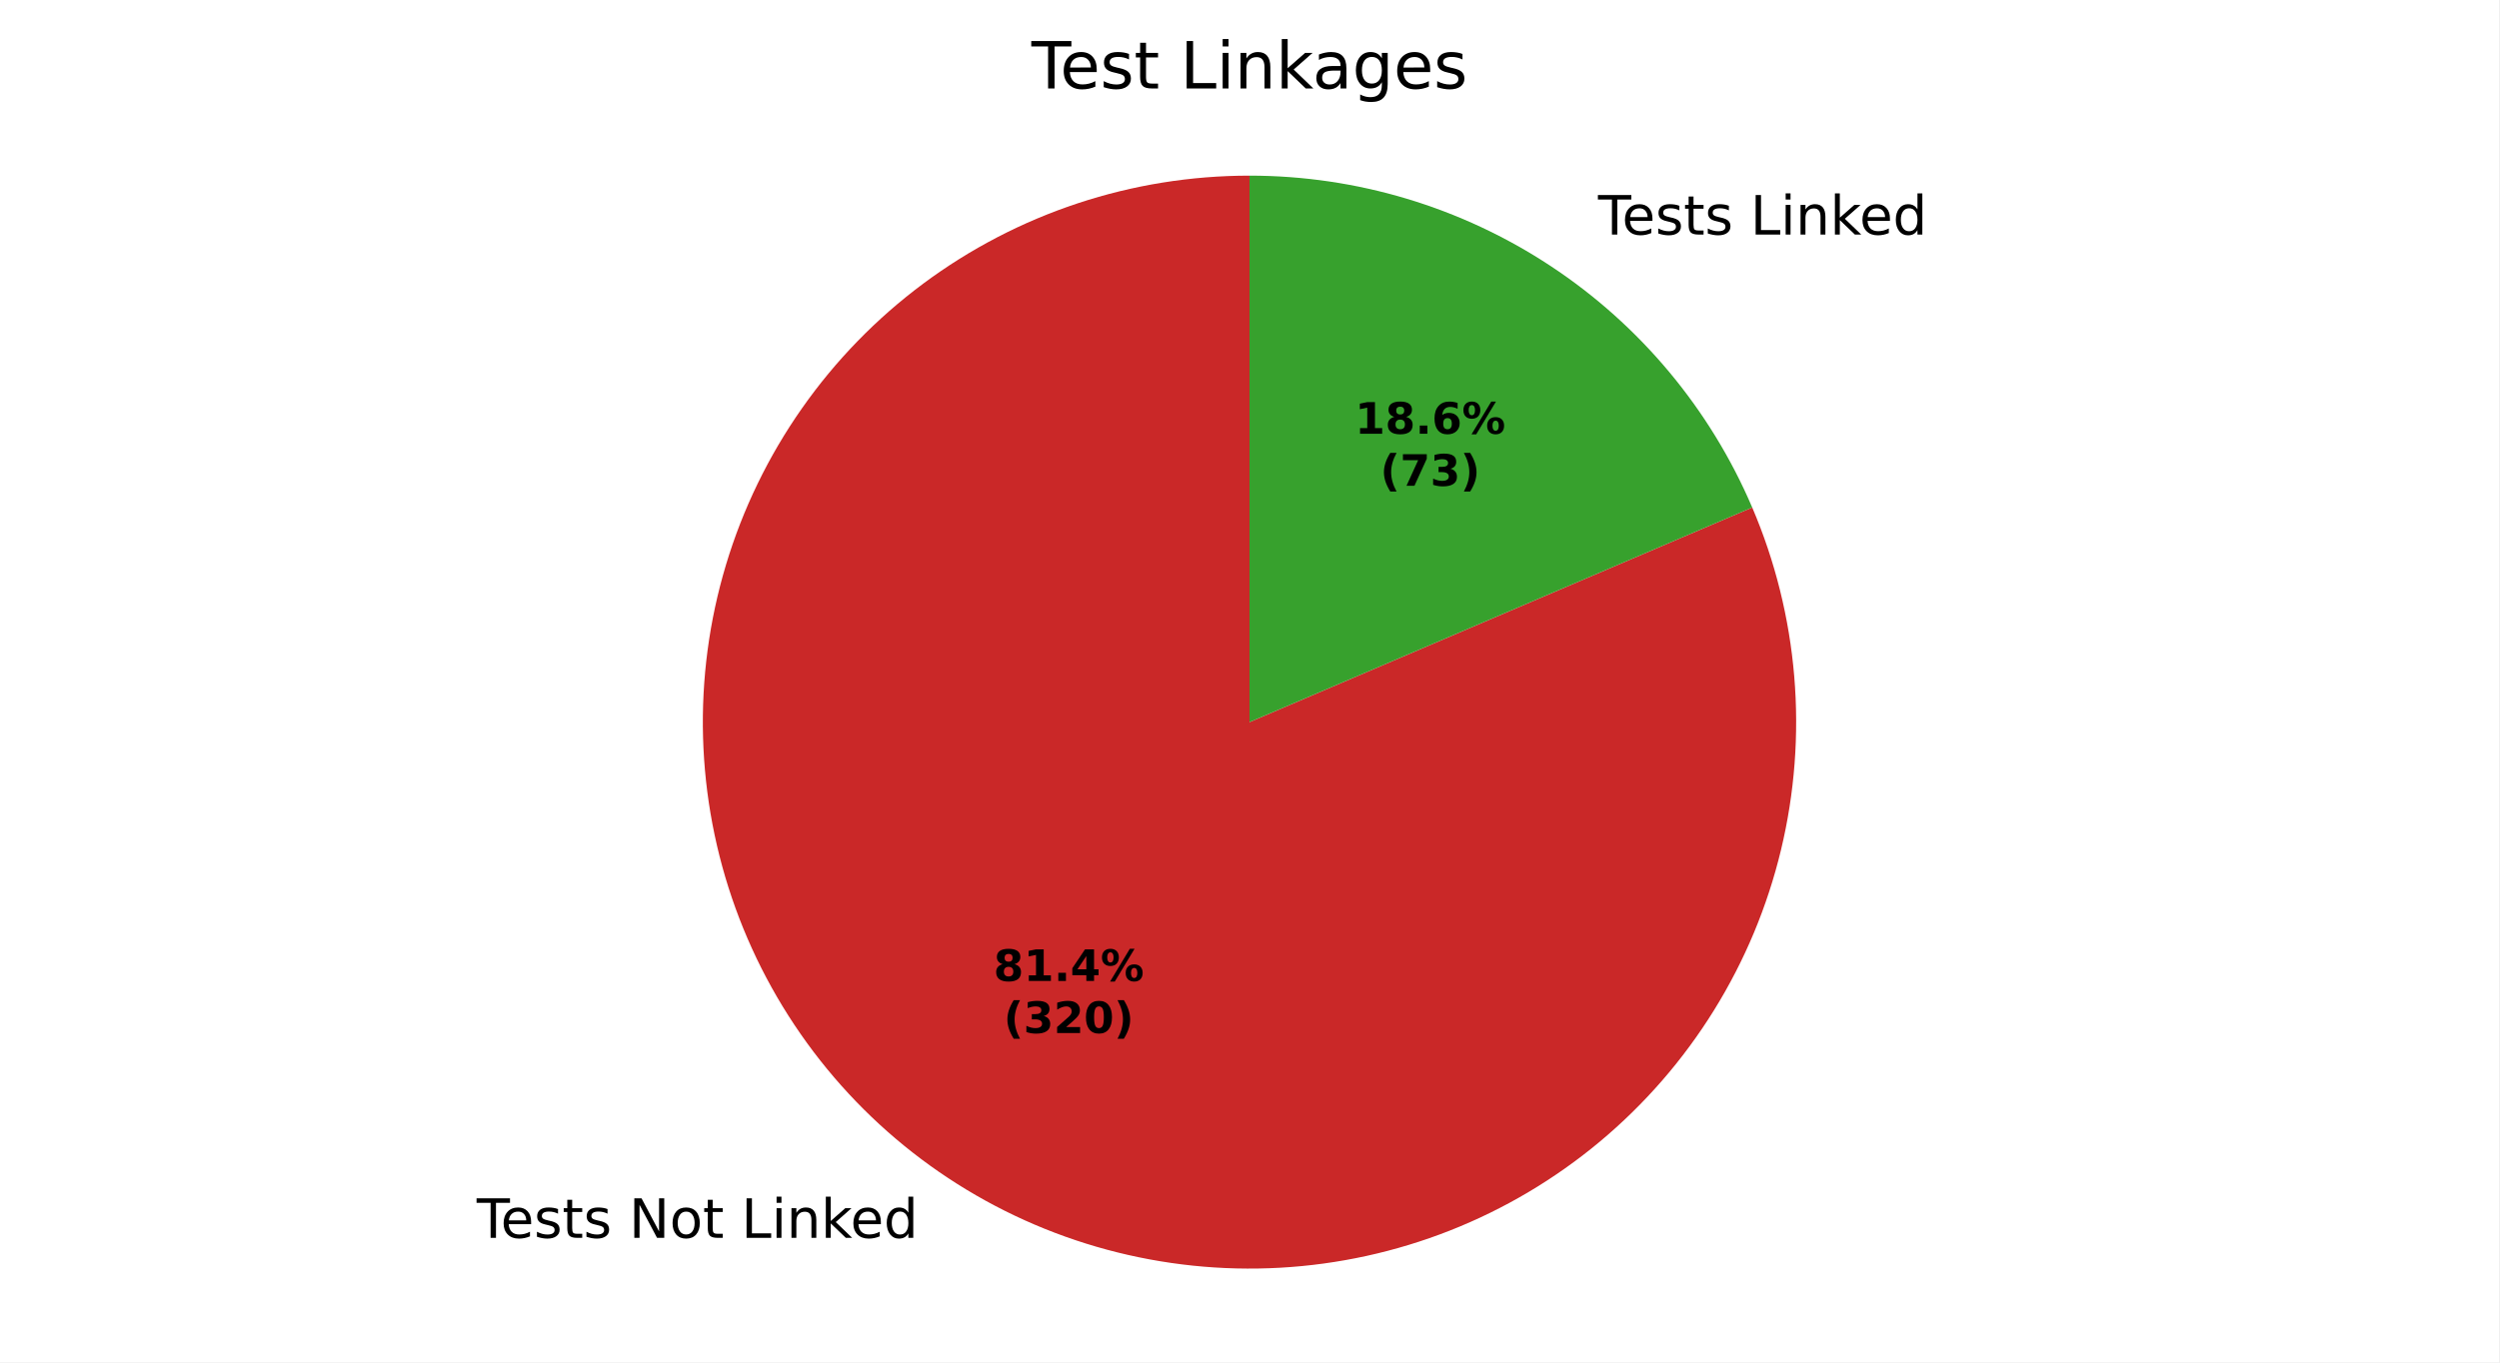
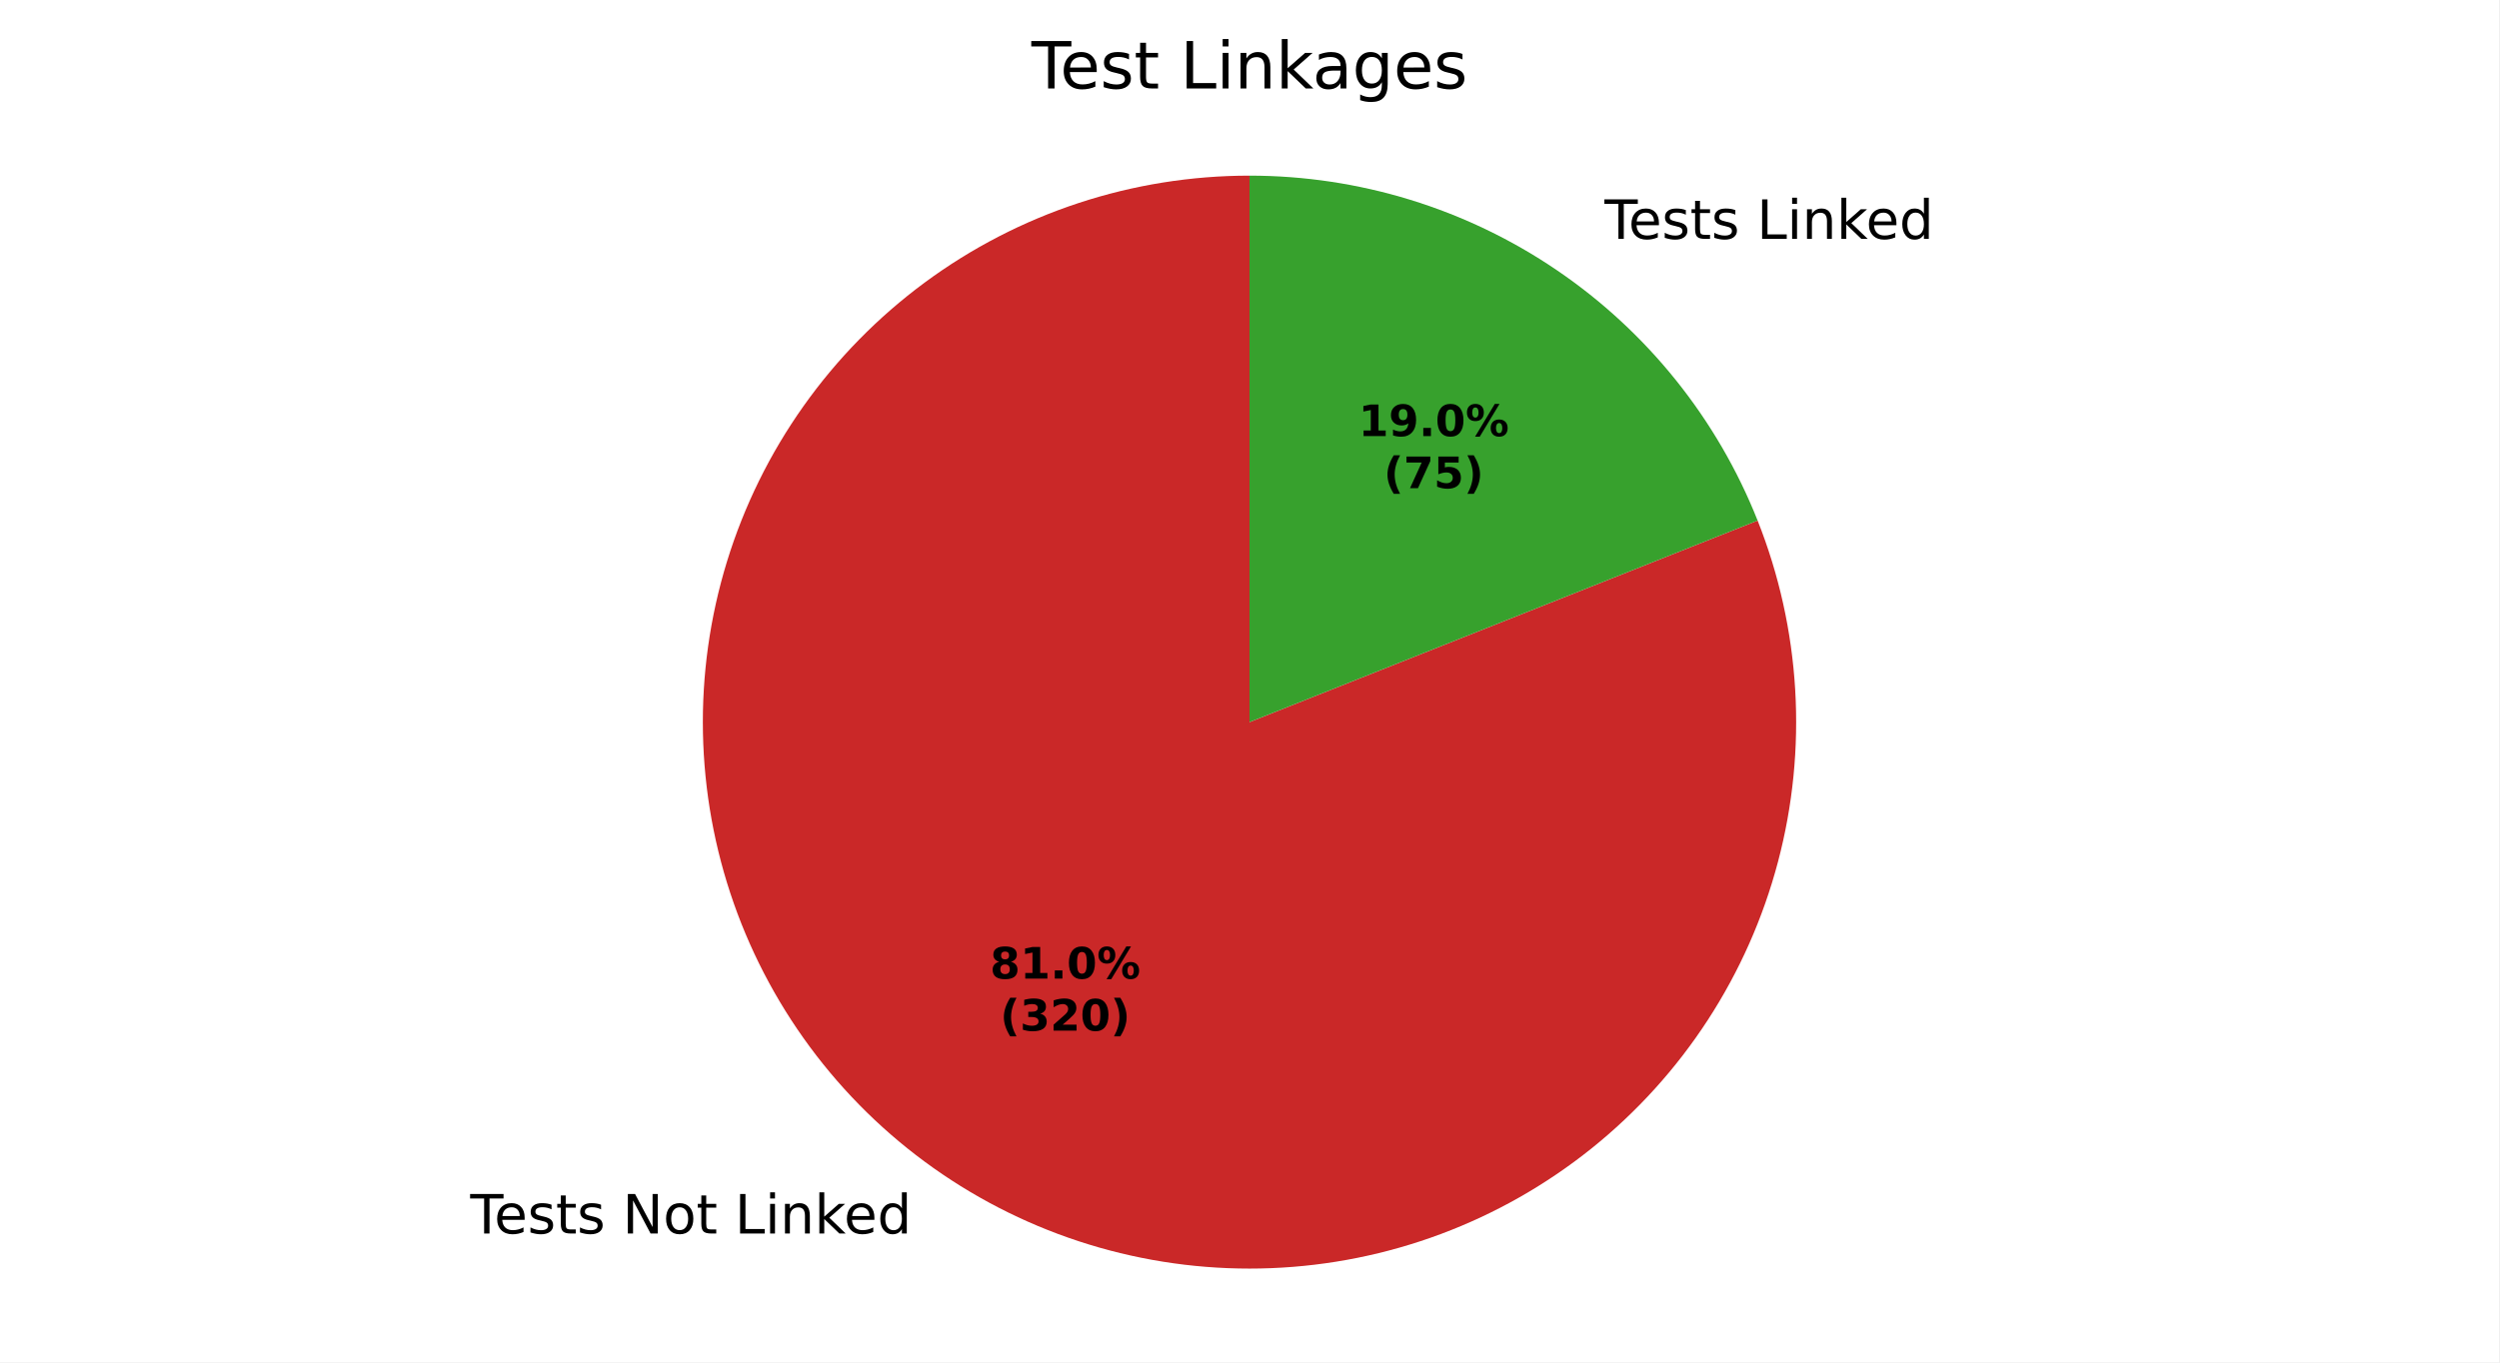
<svg xmlns="http://www.w3.org/2000/svg" xmlns:xlink="http://www.w3.org/1999/xlink" width="460.8pt" height="251.278pt" viewBox="0 0 460.8 251.278" version="1.1">
  <defs>
    <style type="text/css">*{stroke-linejoin: round; stroke-linecap: butt}</style>
  </defs>
  <g id="figure_1">
    <g id="patch_1">
      <path d="M 0 251.278  L 460.8 251.278  L 460.8 0  L 0 0  z " style="fill: #ffffff" />
    </g>
    <g id="axes_1">
      <g id="patch_2">
-         <path d="M 230.4 32.398  C 219.633 32.398 208.936 34.123 198.715 37.507  C 188.494 40.892 178.881 45.892 170.242 52.317  C 161.603 58.743 154.049 66.511 147.868 75.327  C 141.687 84.142 136.957 93.891 133.86 104.203  C 130.763 114.514 129.338 125.256 129.639 136.018  C 129.941 146.78 131.964 157.425 135.633 167.548  C 139.302 177.67 144.569 187.139 151.234 195.595  C 157.899 204.051 165.875 211.384 174.86 217.317  C 183.845 223.249 193.722 227.704 204.117 230.511  C 214.511 233.318 225.288 234.443 236.038 233.84  C 246.787 233.238 257.371 230.918 267.387 226.967  C 277.403 223.016 286.721 217.486 294.987 210.588  C 303.253 203.689 310.361 195.51 316.039 186.363  C 321.718 177.216 325.895 167.218 328.41 156.749  C 330.926 146.28 331.748 135.476 330.845 124.747  C 329.942 114.019 327.327 103.504 323.097 93.602  L 230.4 133.198  z " style="fill: #ca2828" />
+         <path d="M 230.4 32.398  C 219.688 32.398 209.044 34.106 198.87 37.456  C 188.696 40.807 179.12 45.758 170.505 52.123  C 161.889 58.488 154.343 66.186 148.15 74.926  C 141.958 83.667 137.198 93.339 134.05 103.578  C 130.902 113.817 129.407 124.493 129.62 135.202  C 129.833 145.912 131.752 156.52 135.304 166.625  C 138.856 176.731 143.997 186.206 150.532 194.694  C 157.067 203.181 164.913 210.573 173.775 216.59  C 182.637 222.608 192.402 227.174 202.701 230.118  C 213.001 233.061 223.704 234.344 234.407 233.918  C 245.111 233.493 255.678 231.363 265.711 227.611  C 275.744 223.858 285.116 218.53 293.471 211.828  C 301.827 205.125 309.062 197.134 314.902 188.154  C 320.742 179.174 325.113 169.32 327.851 158.964  C 330.589 148.608 331.659 137.882 331.021 127.189  C 330.382 116.496 328.043 105.973 324.092 96.017  L 230.4 133.198  z " style="fill: #ca2828" />
      </g>
      <g id="patch_3">
-         <path d="M 323.097 93.602  C 315.341 75.444 302.418 59.959 285.94 49.079  C 269.462 38.2 250.145 32.398 230.4 32.398  L 230.4 133.198  z " style="fill: #37a12d" />
+         <path d="M 324.092 96.017  C 316.645 77.25 303.728 61.148 287.025 49.806  C 270.322 38.464 250.59 32.398 230.4 32.398  L 230.4 133.198  z " style="fill: #37a12d" />
      </g>
      <g id="matplotlib.axis_1" />
      <g id="matplotlib.axis_2" />
      <g id="text_1">
-         <g transform="translate(87.90442 228.3267) scale(0.1 -0.1)">
+         <g transform="translate(86.71111 227.5276) scale(0.1 -0.1)">
          <defs>
            <path id="DejaVuSans-37" d="M -19 4666  L 3928 4666  L 3928 4134  L 2272 4134  L 2272 0  L 1638 0  L 1638 4134  L -19 4134  L -19 4666  z " transform="scale(0.015625)" />
            <path id="DejaVuSans-48" d="M 3597 1894  L 3597 1613  L 953 1613  Q 991 1019 1311 708  Q 1631 397 2203 397  Q 2534 397 2845 478  Q 3156 559 3463 722  L 3463 178  Q 3153 47 2828 -22  Q 2503 -91 2169 -91  Q 1331 -91 842 396  Q 353 884 353 1716  Q 353 2575 817 3079  Q 1281 3584 2069 3584  Q 2775 3584 3186 3129  Q 3597 2675 3597 1894  z M 3022 2063  Q 3016 2534 2758 2815  Q 2500 3097 2075 3097  Q 1594 3097 1305 2825  Q 1016 2553 972 2059  L 3022 2063  z " transform="scale(0.015625)" />
            <path id="DejaVuSans-56" d="M 2834 3397  L 2834 2853  Q 2591 2978 2328 3040  Q 2066 3103 1784 3103  Q 1356 3103 1142 2972  Q 928 2841 928 2578  Q 928 2378 1081 2264  Q 1234 2150 1697 2047  L 1894 2003  Q 2506 1872 2764 1633  Q 3022 1394 3022 966  Q 3022 478 2636 193  Q 2250 -91 1575 -91  Q 1294 -91 989 -36  Q 684 19 347 128  L 347 722  Q 666 556 975 473  Q 1284 391 1588 391  Q 1994 391 2212 530  Q 2431 669 2431 922  Q 2431 1156 2273 1281  Q 2116 1406 1581 1522  L 1381 1569  Q 847 1681 609 1914  Q 372 2147 372 2553  Q 372 3047 722 3315  Q 1072 3584 1716 3584  Q 2034 3584 2315 3537  Q 2597 3491 2834 3397  z " transform="scale(0.015625)" />
            <path id="DejaVuSans-57" d="M 1172 4494  L 1172 3500  L 2356 3500  L 2356 3053  L 1172 3053  L 1172 1153  Q 1172 725 1289 603  Q 1406 481 1766 481  L 2356 481  L 2356 0  L 1766 0  Q 1100 0 847 248  Q 594 497 594 1153  L 594 3053  L 172 3053  L 172 3500  L 594 3500  L 594 4494  L 1172 4494  z " transform="scale(0.015625)" />
            <path id="DejaVuSans-3" transform="scale(0.015625)" />
            <path id="DejaVuSans-31" d="M 628 4666  L 1478 4666  L 3547 763  L 3547 4666  L 4159 4666  L 4159 0  L 3309 0  L 1241 3903  L 1241 0  L 628 0  L 628 4666  z " transform="scale(0.015625)" />
            <path id="DejaVuSans-52" d="M 1959 3097  Q 1497 3097 1228 2736  Q 959 2375 959 1747  Q 959 1119 1226 758  Q 1494 397 1959 397  Q 2419 397 2687 759  Q 2956 1122 2956 1747  Q 2956 2369 2687 2733  Q 2419 3097 1959 3097  z M 1959 3584  Q 2709 3584 3137 3096  Q 3566 2609 3566 1747  Q 3566 888 3137 398  Q 2709 -91 1959 -91  Q 1206 -91 779 398  Q 353 888 353 1747  Q 353 2609 779 3096  Q 1206 3584 1959 3584  z " transform="scale(0.015625)" />
            <path id="DejaVuSans-2f" d="M 628 4666  L 1259 4666  L 1259 531  L 3531 531  L 3531 0  L 628 0  L 628 4666  z " transform="scale(0.015625)" />
            <path id="DejaVuSans-4c" d="M 603 3500  L 1178 3500  L 1178 0  L 603 0  L 603 3500  z M 603 4863  L 1178 4863  L 1178 4134  L 603 4134  L 603 4863  z " transform="scale(0.015625)" />
            <path id="DejaVuSans-51" d="M 3513 2113  L 3513 0  L 2938 0  L 2938 2094  Q 2938 2591 2744 2837  Q 2550 3084 2163 3084  Q 1697 3084 1428 2787  Q 1159 2491 1159 1978  L 1159 0  L 581 0  L 581 3500  L 1159 3500  L 1159 2956  Q 1366 3272 1645 3428  Q 1925 3584 2291 3584  Q 2894 3584 3203 3211  Q 3513 2838 3513 2113  z " transform="scale(0.015625)" />
            <path id="DejaVuSans-4e" d="M 581 4863  L 1159 4863  L 1159 1991  L 2875 3500  L 3609 3500  L 1753 1863  L 3688 0  L 2938 0  L 1159 1709  L 1159 0  L 581 0  L 581 4863  z " transform="scale(0.015625)" />
            <path id="DejaVuSans-47" d="M 2906 2969  L 2906 4863  L 3481 4863  L 3481 0  L 2906 0  L 2906 525  Q 2725 213 2448 61  Q 2172 -91 1784 -91  Q 1150 -91 751 415  Q 353 922 353 1747  Q 353 2572 751 3078  Q 1150 3584 1784 3584  Q 2172 3584 2448 3432  Q 2725 3281 2906 2969  z M 947 1747  Q 947 1113 1208 752  Q 1469 391 1925 391  Q 2381 391 2643 752  Q 2906 1113 2906 1747  Q 2906 2381 2643 2742  Q 2381 3103 1925 3103  Q 1469 3103 1208 2742  Q 947 2381 947 1747  z " transform="scale(0.015625)" />
          </defs>
          <use xlink:href="#DejaVuSans-37" />
          <use xlink:href="#DejaVuSans-48" transform="translate(44.09375 0)" />
          <use xlink:href="#DejaVuSans-56" transform="translate(105.625 0)" />
          <use xlink:href="#DejaVuSans-57" transform="translate(157.7188 0)" />
          <use xlink:href="#DejaVuSans-56" transform="translate(196.9219 0)" />
          <use xlink:href="#DejaVuSans-3" transform="translate(249.0156 0)" />
          <use xlink:href="#DejaVuSans-31" transform="translate(280.7969 0)" />
          <use xlink:href="#DejaVuSans-52" transform="translate(355.6094 0)" />
          <use xlink:href="#DejaVuSans-57" transform="translate(416.7969 0)" />
          <use xlink:href="#DejaVuSans-3" transform="translate(456 0)" />
          <use xlink:href="#DejaVuSans-2f" transform="translate(487.7812 0)" />
          <use xlink:href="#DejaVuSans-4c" transform="translate(543.5 0)" />
          <use xlink:href="#DejaVuSans-51" transform="translate(571.2812 0)" />
          <use xlink:href="#DejaVuSans-4e" transform="translate(634.6562 0)" />
          <use xlink:href="#DejaVuSans-48" transform="translate(689 0)" />
          <use xlink:href="#DejaVuSans-47" transform="translate(750.5312 0)" />
        </g>
      </g>
      <g id="text_2">
-         <g transform="translate(291.494 43.26567) scale(0.1 -0.1)">
+         <g transform="translate(292.6873 44.0647) scale(0.1 -0.1)">
          <use xlink:href="#DejaVuSans-3" />
          <use xlink:href="#DejaVuSans-37" transform="translate(31.78125 0)" />
          <use xlink:href="#DejaVuSans-48" transform="translate(75.875 0)" />
          <use xlink:href="#DejaVuSans-56" transform="translate(137.4062 0)" />
          <use xlink:href="#DejaVuSans-57" transform="translate(189.5 0)" />
          <use xlink:href="#DejaVuSans-56" transform="translate(228.7031 0)" />
          <use xlink:href="#DejaVuSans-3" transform="translate(280.7969 0)" />
          <use xlink:href="#DejaVuSans-2f" transform="translate(312.5781 0)" />
          <use xlink:href="#DejaVuSans-4c" transform="translate(368.2969 0)" />
          <use xlink:href="#DejaVuSans-51" transform="translate(396.0781 0)" />
          <use xlink:href="#DejaVuSans-4e" transform="translate(459.4531 0)" />
          <use xlink:href="#DejaVuSans-48" transform="translate(513.7969 0)" />
          <use xlink:href="#DejaVuSans-47" transform="translate(575.3281 0)" />
        </g>
      </g>
      <g id="text_3">
-         <g transform="translate(183.1991 180.9467) scale(0.08 -0.08)">
+         <g transform="translate(182.5482 180.5108) scale(0.08 -0.08)">
          <defs>
            <path id="DejaVuSans-Bold-1b" d="M 2228 2088  Q 1891 2088 1709 1903  Q 1528 1719 1528 1375  Q 1528 1031 1709 848  Q 1891 666 2228 666  Q 2563 666 2741 848  Q 2919 1031 2919 1375  Q 2919 1722 2741 1905  Q 2563 2088 2228 2088  z M 1350 2484  Q 925 2613 709 2878  Q 494 3144 494 3541  Q 494 4131 934 4440  Q 1375 4750 2228 4750  Q 3075 4750 3515 4442  Q 3956 4134 3956 3541  Q 3956 3144 3739 2878  Q 3522 2613 3097 2484  Q 3572 2353 3814 2058  Q 4056 1763 4056 1313  Q 4056 619 3595 264  Q 3134 -91 2228 -91  Q 1319 -91 855 264  Q 391 619 391 1313  Q 391 1763 633 2058  Q 875 2353 1350 2484  z M 1631 3419  Q 1631 3141 1786 2991  Q 1941 2841 2228 2841  Q 2509 2841 2662 2991  Q 2816 3141 2816 3419  Q 2816 3697 2662 3845  Q 2509 3994 2228 3994  Q 1941 3994 1786 3844  Q 1631 3694 1631 3419  z " transform="scale(0.015625)" />
            <path id="DejaVuSans-Bold-14" d="M 750 831  L 1813 831  L 1813 3847  L 722 3622  L 722 4441  L 1806 4666  L 2950 4666  L 2950 831  L 4013 831  L 4013 0  L 750 0  L 750 831  z " transform="scale(0.015625)" />
            <path id="DejaVuSans-Bold-11" d="M 653 1209  L 1778 1209  L 1778 0  L 653 0  L 653 1209  z " transform="scale(0.015625)" />
-             <path id="DejaVuSans-Bold-17" d="M 2356 3675  L 1038 1722  L 2356 1722  L 2356 3675  z M 2156 4666  L 3494 4666  L 3494 1722  L 4159 1722  L 4159 850  L 3494 850  L 3494 0  L 2356 0  L 2356 850  L 288 850  L 288 1881  L 2156 4666  z " transform="scale(0.015625)" />
+             <path id="DejaVuSans-Bold-13" d="M 2944 2338  Q 2944 3213 2780 3570  Q 2616 3928 2228 3928  Q 1841 3928 1675 3570  Q 1509 3213 1509 2338  Q 1509 1453 1675 1090  Q 1841 728 2228 728  Q 2613 728 2778 1090  Q 2944 1453 2944 2338  z M 4147 2328  Q 4147 1169 3647 539  Q 3147 -91 2228 -91  Q 1306 -91 806 539  Q 306 1169 306 2328  Q 306 3491 806 4120  Q 1306 4750 2228 4750  Q 3147 4750 3647 4120  Q 4147 3491 4147 2328  z " transform="scale(0.015625)" />
            <path id="DejaVuSans-Bold-8" d="M 4959 1925  Q 4738 1925 4616 1733  Q 4494 1541 4494 1184  Q 4494 825 4614 633  Q 4734 441 4959 441  Q 5184 441 5303 633  Q 5422 825 5422 1184  Q 5422 1541 5301 1733  Q 5181 1925 4959 1925  z M 4959 2450  Q 5541 2450 5875 2112  Q 6209 1775 6209 1184  Q 6209 594 5875 251  Q 5541 -91 4959 -91  Q 4378 -91 4042 251  Q 3706 594 3706 1184  Q 3706 1772 4042 2111  Q 4378 2450 4959 2450  z M 2094 -91  L 1403 -91  L 4319 4750  L 5013 4750  L 2094 -91  z M 1453 4750  Q 2034 4750 2367 4411  Q 2700 4072 2700 3481  Q 2700 2891 2367 2550  Q 2034 2209 1453 2209  Q 872 2209 539 2550  Q 206 2891 206 3481  Q 206 4072 539 4411  Q 872 4750 1453 4750  z M 1453 4225  Q 1228 4225 1106 4031  Q 984 3838 984 3481  Q 984 3122 1106 2926  Q 1228 2731 1453 2731  Q 1678 2731 1798 2926  Q 1919 3122 1919 3481  Q 1919 3838 1797 4031  Q 1675 4225 1453 4225  z " transform="scale(0.015625)" />
          </defs>
          <use xlink:href="#DejaVuSans-Bold-1b" />
          <use xlink:href="#DejaVuSans-Bold-14" transform="translate(69.57812 0)" />
          <use xlink:href="#DejaVuSans-Bold-11" transform="translate(139.1562 0)" />
-           <use xlink:href="#DejaVuSans-Bold-17" transform="translate(177.1406 0)" />
+           <use xlink:href="#DejaVuSans-Bold-13" transform="translate(177.1406 0)" />
          <use xlink:href="#DejaVuSans-Bold-8" transform="translate(246.7188 0)" />
        </g>
-         <g transform="translate(185.0704 190.5482) scale(0.08 -0.08)">
+         <g transform="translate(184.4195 190.1124) scale(0.08 -0.08)">
          <defs>
            <path id="DejaVuSans-Bold-b" d="M 2413 -844  L 1484 -844  Q 1006 -72 778 623  Q 550 1319 550 2003  Q 550 2688 779 3389  Q 1009 4091 1484 4856  L 2413 4856  Q 2013 4116 1813 3408  Q 1613 2700 1613 2009  Q 1613 1319 1811 609  Q 2009 -100 2413 -844  z " transform="scale(0.015625)" />
            <path id="DejaVuSans-Bold-16" d="M 2981 2516  Q 3453 2394 3698 2092  Q 3944 1791 3944 1325  Q 3944 631 3412 270  Q 2881 -91 1863 -91  Q 1503 -91 1142 -33  Q 781 25 428 141  L 428 1069  Q 766 900 1098 814  Q 1431 728 1753 728  Q 2231 728 2486 893  Q 2741 1059 2741 1369  Q 2741 1688 2480 1852  Q 2219 2016 1709 2016  L 1228 2016  L 1228 2791  L 1734 2791  Q 2188 2791 2409 2933  Q 2631 3075 2631 3366  Q 2631 3634 2415 3781  Q 2200 3928 1806 3928  Q 1516 3928 1219 3862  Q 922 3797 628 3669  L 628 4550  Q 984 4650 1334 4700  Q 1684 4750 2022 4750  Q 2931 4750 3382 4451  Q 3834 4153 3834 3553  Q 3834 3144 3618 2883  Q 3403 2622 2981 2516  z " transform="scale(0.015625)" />
            <path id="DejaVuSans-Bold-15" d="M 1844 884  L 3897 884  L 3897 0  L 506 0  L 506 884  L 2209 2388  Q 2438 2594 2547 2791  Q 2656 2988 2656 3200  Q 2656 3528 2436 3728  Q 2216 3928 1850 3928  Q 1569 3928 1234 3808  Q 900 3688 519 3450  L 519 4475  Q 925 4609 1322 4679  Q 1719 4750 2100 4750  Q 2938 4750 3402 4381  Q 3866 4013 3866 3353  Q 3866 2972 3669 2642  Q 3472 2313 2841 1759  L 1844 884  z " transform="scale(0.015625)" />
-             <path id="DejaVuSans-Bold-13" d="M 2944 2338  Q 2944 3213 2780 3570  Q 2616 3928 2228 3928  Q 1841 3928 1675 3570  Q 1509 3213 1509 2338  Q 1509 1453 1675 1090  Q 1841 728 2228 728  Q 2613 728 2778 1090  Q 2944 1453 2944 2338  z M 4147 2328  Q 4147 1169 3647 539  Q 3147 -91 2228 -91  Q 1306 -91 806 539  Q 306 1169 306 2328  Q 306 3491 806 4120  Q 1306 4750 2228 4750  Q 3147 4750 3647 4120  Q 4147 3491 4147 2328  z " transform="scale(0.015625)" />
            <path id="DejaVuSans-Bold-c" d="M 513 -844  Q 913 -100 1113 609  Q 1313 1319 1313 2009  Q 1313 2700 1113 3408  Q 913 4116 513 4856  L 1441 4856  Q 1916 4091 2145 3389  Q 2375 2688 2375 2003  Q 2375 1319 2147 623  Q 1919 -72 1441 -844  L 513 -844  z " transform="scale(0.015625)" />
          </defs>
          <use xlink:href="#DejaVuSans-Bold-b" />
          <use xlink:href="#DejaVuSans-Bold-16" transform="translate(45.70312 0)" />
          <use xlink:href="#DejaVuSans-Bold-15" transform="translate(115.2812 0)" />
          <use xlink:href="#DejaVuSans-Bold-13" transform="translate(184.8594 0)" />
          <use xlink:href="#DejaVuSans-Bold-c" transform="translate(254.4375 0)" />
        </g>
      </g>
      <g id="text_4">
-         <g transform="translate(249.8471 80.00428) scale(0.08 -0.08)">
+         <g transform="translate(250.498 80.44012) scale(0.08 -0.08)">
          <defs>
-             <path id="DejaVuSans-Bold-19" d="M 2316 2303  Q 2000 2303 1842 2098  Q 1684 1894 1684 1484  Q 1684 1075 1842 870  Q 2000 666 2316 666  Q 2634 666 2792 870  Q 2950 1075 2950 1484  Q 2950 1894 2792 2098  Q 2634 2303 2316 2303  z M 3803 4544  L 3803 3681  Q 3506 3822 3243 3889  Q 2981 3956 2731 3956  Q 2194 3956 1894 3657  Q 1594 3359 1544 2772  Q 1750 2925 1990 3001  Q 2231 3078 2516 3078  Q 3231 3078 3670 2659  Q 4109 2241 4109 1563  Q 4109 813 3618 361  Q 3128 -91 2303 -91  Q 1394 -91 895 523  Q 397 1138 397 2266  Q 397 3422 980 4083  Q 1563 4744 2578 4744  Q 2900 4744 3203 4694  Q 3506 4644 3803 4544  z " transform="scale(0.015625)" />
+             <path id="DejaVuSans-Bold-1c" d="M 641 103  L 641 966  Q 928 831 1190 764  Q 1453 697 1709 697  Q 2247 697 2547 995  Q 2847 1294 2900 1881  Q 2688 1725 2447 1647  Q 2206 1569 1925 1569  Q 1209 1569 770 1986  Q 331 2403 331 3084  Q 331 3838 820 4291  Q 1309 4744 2131 4744  Q 3044 4744 3544 4128  Q 4044 3513 4044 2388  Q 4044 1231 3459 570  Q 2875 -91 1856 -91  Q 1528 -91 1228 -42  Q 928 6 641 103  z M 2125 2350  Q 2441 2350 2600 2554  Q 2759 2759 2759 3169  Q 2759 3575 2600 3781  Q 2441 3988 2125 3988  Q 1809 3988 1650 3781  Q 1491 3575 1491 3169  Q 1491 2759 1650 2554  Q 1809 2350 2125 2350  z " transform="scale(0.015625)" />
          </defs>
          <use xlink:href="#DejaVuSans-Bold-14" />
-           <use xlink:href="#DejaVuSans-Bold-1b" transform="translate(69.57812 0)" />
+           <use xlink:href="#DejaVuSans-Bold-1c" transform="translate(69.57812 0)" />
          <use xlink:href="#DejaVuSans-Bold-11" transform="translate(139.1562 0)" />
-           <use xlink:href="#DejaVuSans-Bold-19" transform="translate(177.1406 0)" />
+           <use xlink:href="#DejaVuSans-Bold-13" transform="translate(177.1406 0)" />
          <use xlink:href="#DejaVuSans-Bold-8" transform="translate(246.7188 0)" />
        </g>
-         <g transform="translate(254.5015 89.60585) scale(0.08 -0.08)">
+         <g transform="translate(255.1524 90.04168) scale(0.08 -0.08)">
          <defs>
            <path id="DejaVuSans-Bold-1a" d="M 428 4666  L 3944 4666  L 3944 3988  L 2125 0  L 953 0  L 2675 3781  L 428 3781  L 428 4666  z " transform="scale(0.015625)" />
+             <path id="DejaVuSans-Bold-18" d="M 678 4666  L 3669 4666  L 3669 3781  L 1638 3781  L 1638 3059  Q 1775 3097 1914 3117  Q 2053 3138 2203 3138  Q 3056 3138 3531 2711  Q 4006 2284 4006 1522  Q 4006 766 3489 337  Q 2972 -91 2053 -91  Q 1656 -91 1267 -14  Q 878 63 494 219  L 494 1166  Q 875 947 1217 837  Q 1559 728 1863 728  Q 2300 728 2551 942  Q 2803 1156 2803 1522  Q 2803 1891 2551 2103  Q 2300 2316 1863 2316  Q 1603 2316 1309 2248  Q 1016 2181 678 2041  L 678 4666  z " transform="scale(0.015625)" />
          </defs>
          <use xlink:href="#DejaVuSans-Bold-b" />
          <use xlink:href="#DejaVuSans-Bold-1a" transform="translate(45.70312 0)" />
-           <use xlink:href="#DejaVuSans-Bold-16" transform="translate(115.2812 0)" />
+           <use xlink:href="#DejaVuSans-Bold-18" transform="translate(115.2812 0)" />
          <use xlink:href="#DejaVuSans-Bold-c" transform="translate(184.8594 0)" />
        </g>
      </g>
      <g id="text_5">
        <g transform="translate(190.1925 16.31812) scale(0.12 -0.12)">
          <defs>
            <path id="DejaVuSans-44" d="M 2194 1759  Q 1497 1759 1228 1600  Q 959 1441 959 1056  Q 959 750 1161 570  Q 1363 391 1709 391  Q 2188 391 2477 730  Q 2766 1069 2766 1631  L 2766 1759  L 2194 1759  z M 3341 1997  L 3341 0  L 2766 0  L 2766 531  Q 2569 213 2275 61  Q 1981 -91 1556 -91  Q 1019 -91 701 211  Q 384 513 384 1019  Q 384 1609 779 1909  Q 1175 2209 1959 2209  L 2766 2209  L 2766 2266  Q 2766 2663 2505 2880  Q 2244 3097 1772 3097  Q 1472 3097 1187 3025  Q 903 2953 641 2809  L 641 3341  Q 956 3463 1253 3523  Q 1550 3584 1831 3584  Q 2591 3584 2966 3190  Q 3341 2797 3341 1997  z " transform="scale(0.015625)" />
            <path id="DejaVuSans-4a" d="M 2906 1791  Q 2906 2416 2648 2759  Q 2391 3103 1925 3103  Q 1463 3103 1205 2759  Q 947 2416 947 1791  Q 947 1169 1205 825  Q 1463 481 1925 481  Q 2391 481 2648 825  Q 2906 1169 2906 1791  z M 3481 434  Q 3481 -459 3084 -895  Q 2688 -1331 1869 -1331  Q 1566 -1331 1297 -1286  Q 1028 -1241 775 -1147  L 775 -588  Q 1028 -725 1275 -790  Q 1522 -856 1778 -856  Q 2344 -856 2625 -561  Q 2906 -266 2906 331  L 2906 616  Q 2728 306 2450 153  Q 2172 0 1784 0  Q 1141 0 747 490  Q 353 981 353 1791  Q 353 2603 747 3093  Q 1141 3584 1784 3584  Q 2172 3584 2450 3431  Q 2728 3278 2906 2969  L 2906 3500  L 3481 3500  L 3481 434  z " transform="scale(0.015625)" />
          </defs>
          <use xlink:href="#DejaVuSans-37" />
          <use xlink:href="#DejaVuSans-48" transform="translate(44.09375 0)" />
          <use xlink:href="#DejaVuSans-56" transform="translate(105.625 0)" />
          <use xlink:href="#DejaVuSans-57" transform="translate(157.7188 0)" />
          <use xlink:href="#DejaVuSans-3" transform="translate(196.9219 0)" />
          <use xlink:href="#DejaVuSans-2f" transform="translate(228.7031 0)" />
          <use xlink:href="#DejaVuSans-4c" transform="translate(284.4219 0)" />
          <use xlink:href="#DejaVuSans-51" transform="translate(312.2031 0)" />
          <use xlink:href="#DejaVuSans-4e" transform="translate(375.5781 0)" />
          <use xlink:href="#DejaVuSans-44" transform="translate(431.7344 0)" />
          <use xlink:href="#DejaVuSans-4a" transform="translate(493.0156 0)" />
          <use xlink:href="#DejaVuSans-48" transform="translate(556.5 0)" />
          <use xlink:href="#DejaVuSans-56" transform="translate(618.0312 0)" />
        </g>
      </g>
    </g>
  </g>
</svg>
